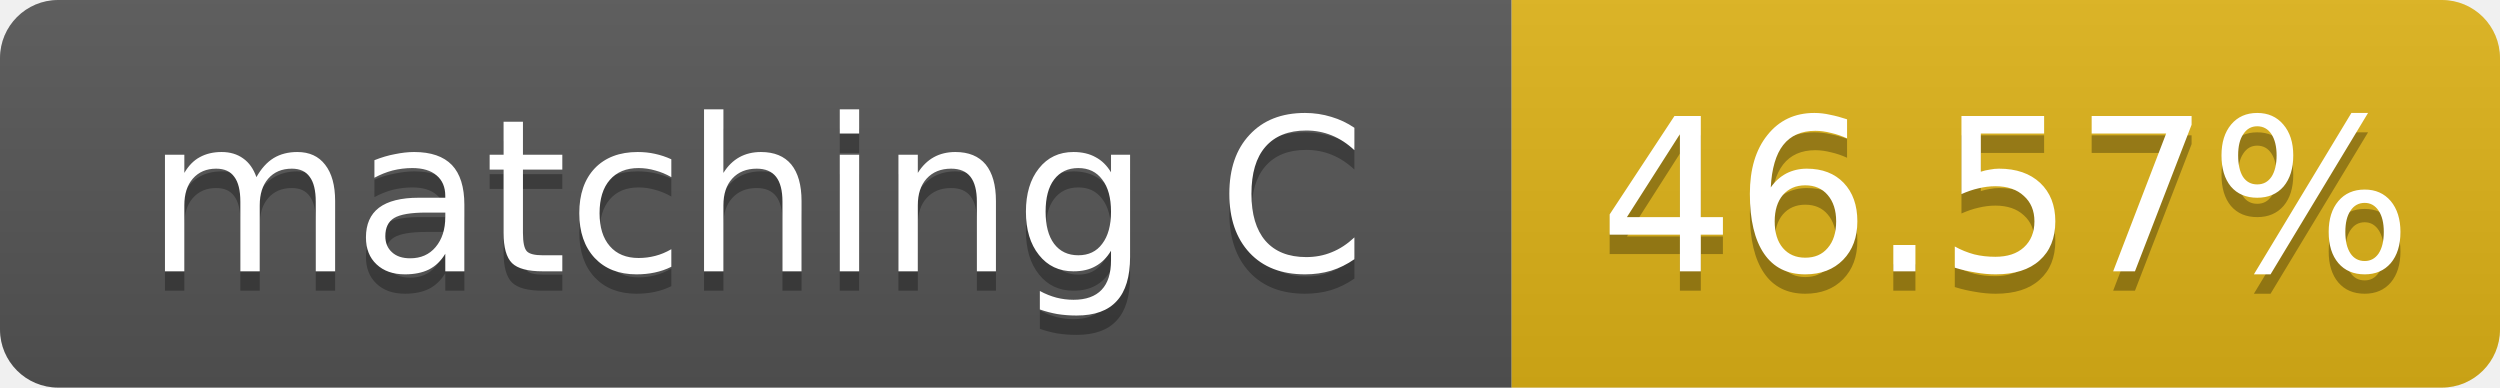
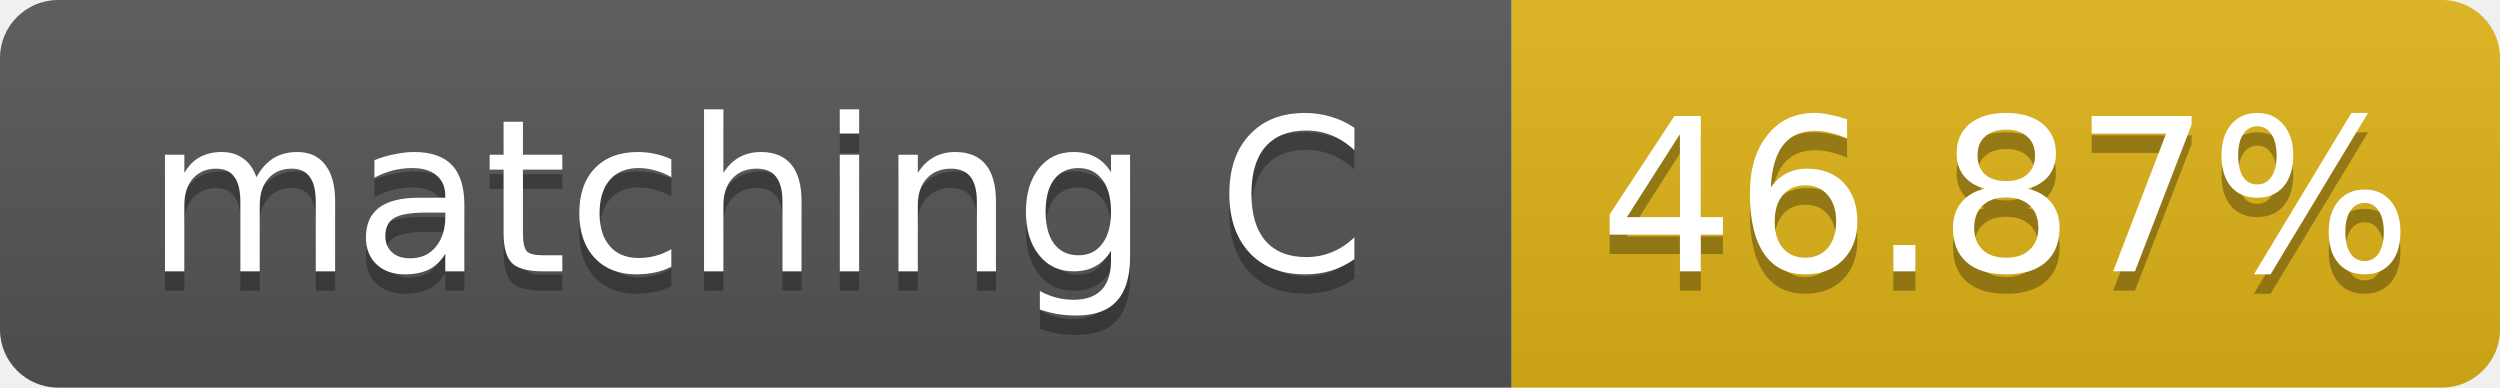
- <svg xmlns="http://www.w3.org/2000/svg" width="129" height="20" role="img" aria-label="matching C: 46.57%">
+ <svg xmlns="http://www.w3.org/2000/svg" width="129" height="20" role="img" aria-label="matching C: 46.87%">
  <linearGradient id="s" x2="0" y2="100%">
    <stop offset="0" stop-color="#bbb" stop-opacity=".1" />
    <stop offset="1" stop-opacity=".1" />
  </linearGradient>
  <clipPath id="r">
    <rect width="129" height="20" rx="3" fill="#fff" />
  </clipPath>
  <g clip-path="url(#r)">
    <rect width="78" height="20" fill="#555" />
    <rect x="78" width="51" height="20" fill="#dfb317" />
    <rect width="129" height="20" fill="url(#s)" />
  </g>
  <g fill="#fff" text-anchor="middle" font-family="Verdana,Geneva,DejaVu Sans,sans-serif" font-size="11">
    <text x="39.0" y="15" fill="#010101" fill-opacity=".3">matching C</text>
    <text x="39.0" y="14">matching C</text>
-     <text x="103.5" y="15" fill="#010101" fill-opacity=".3">46.57%</text>
-     <text x="103.5" y="14">46.57%</text>
+     <text x="103.5" y="15" fill="#010101" fill-opacity=".3">46.87%</text>
+     <text x="103.5" y="14">46.87%</text>
  </g>
</svg>
